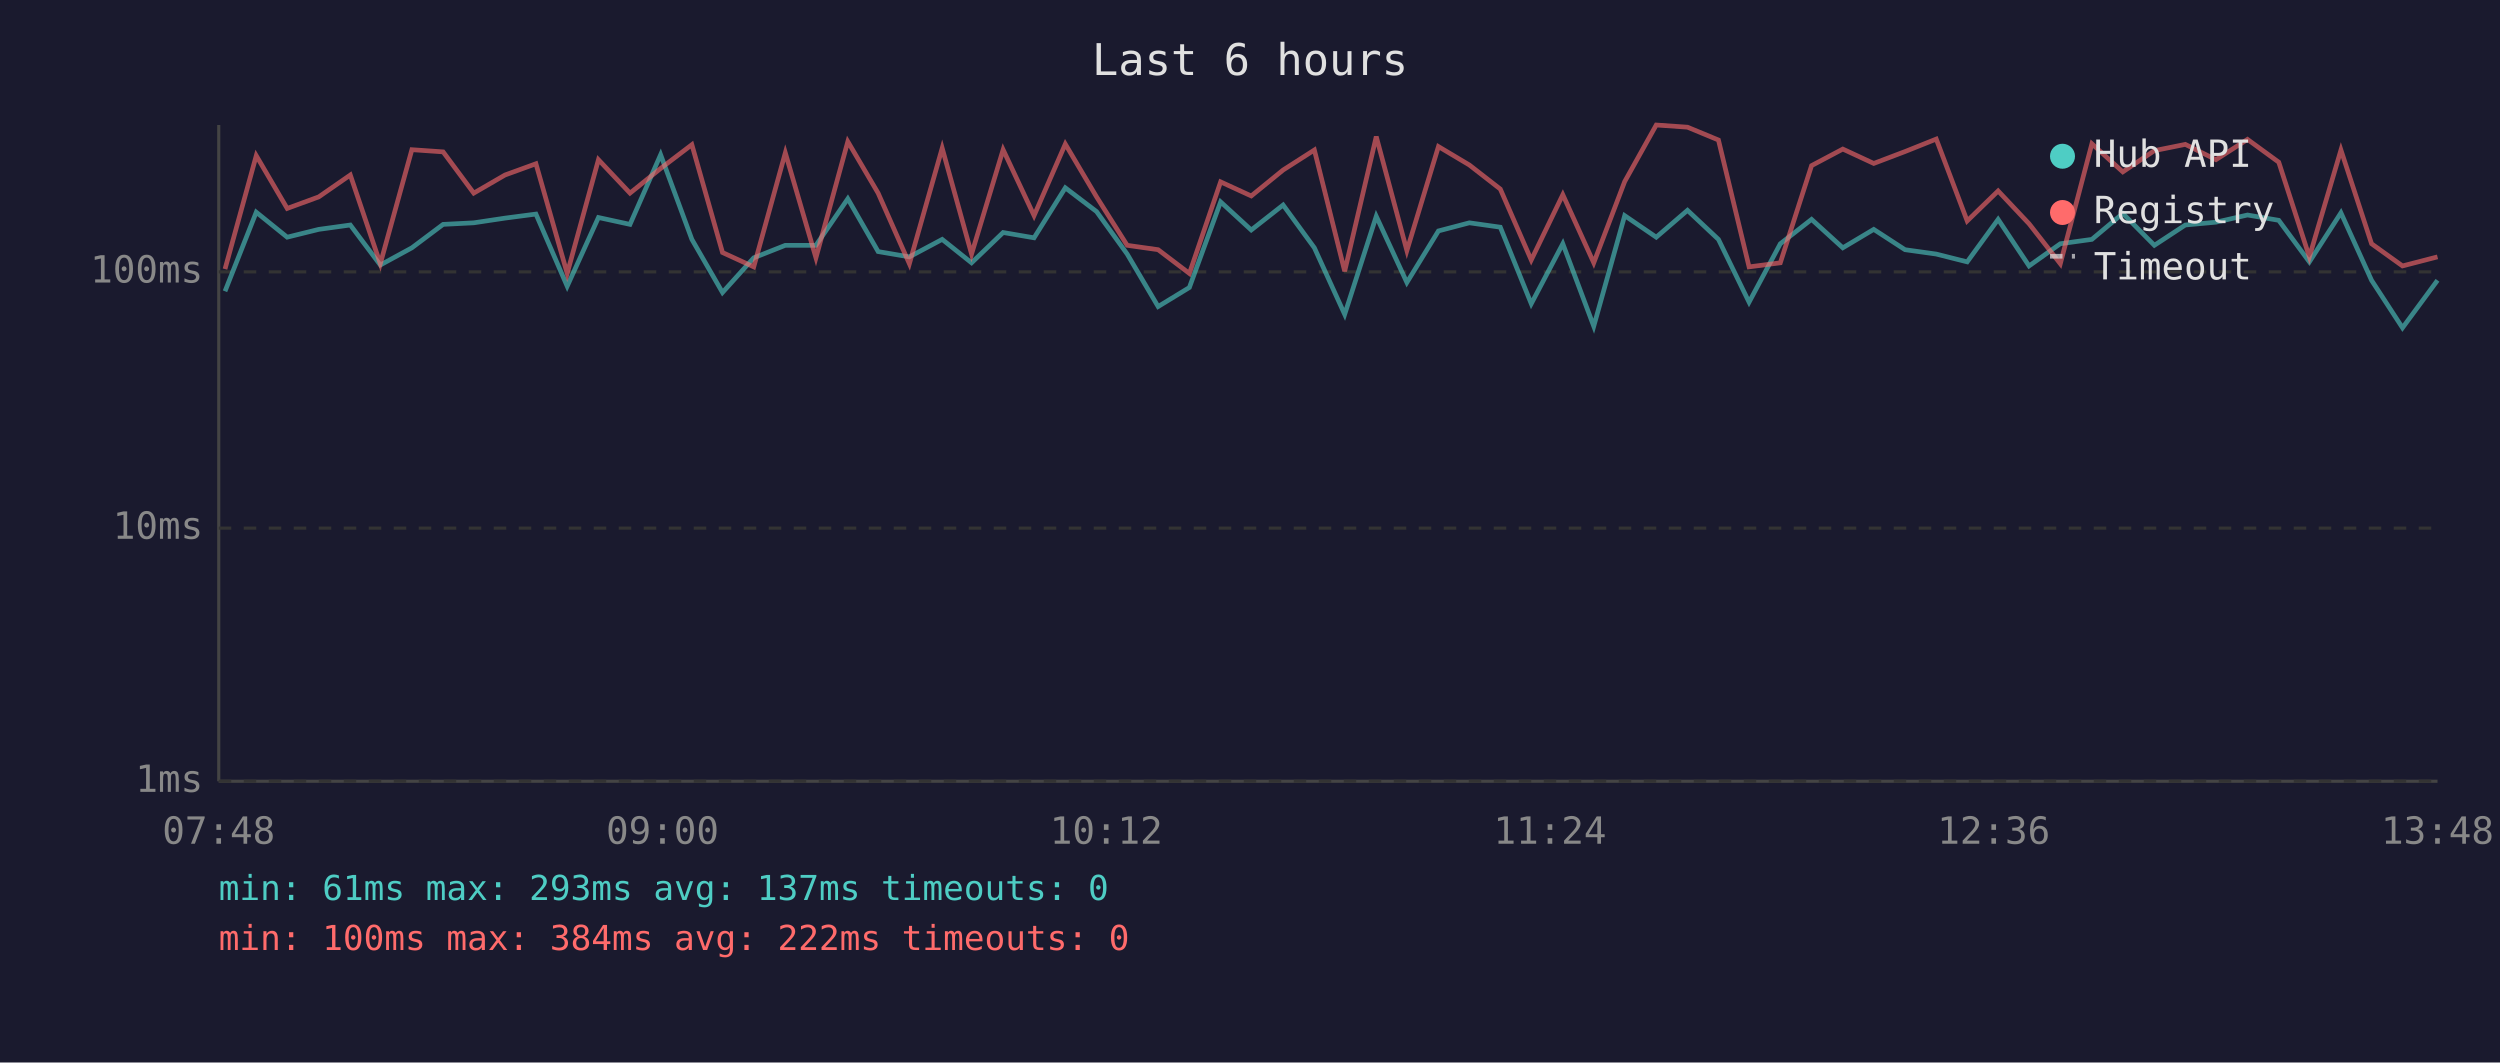
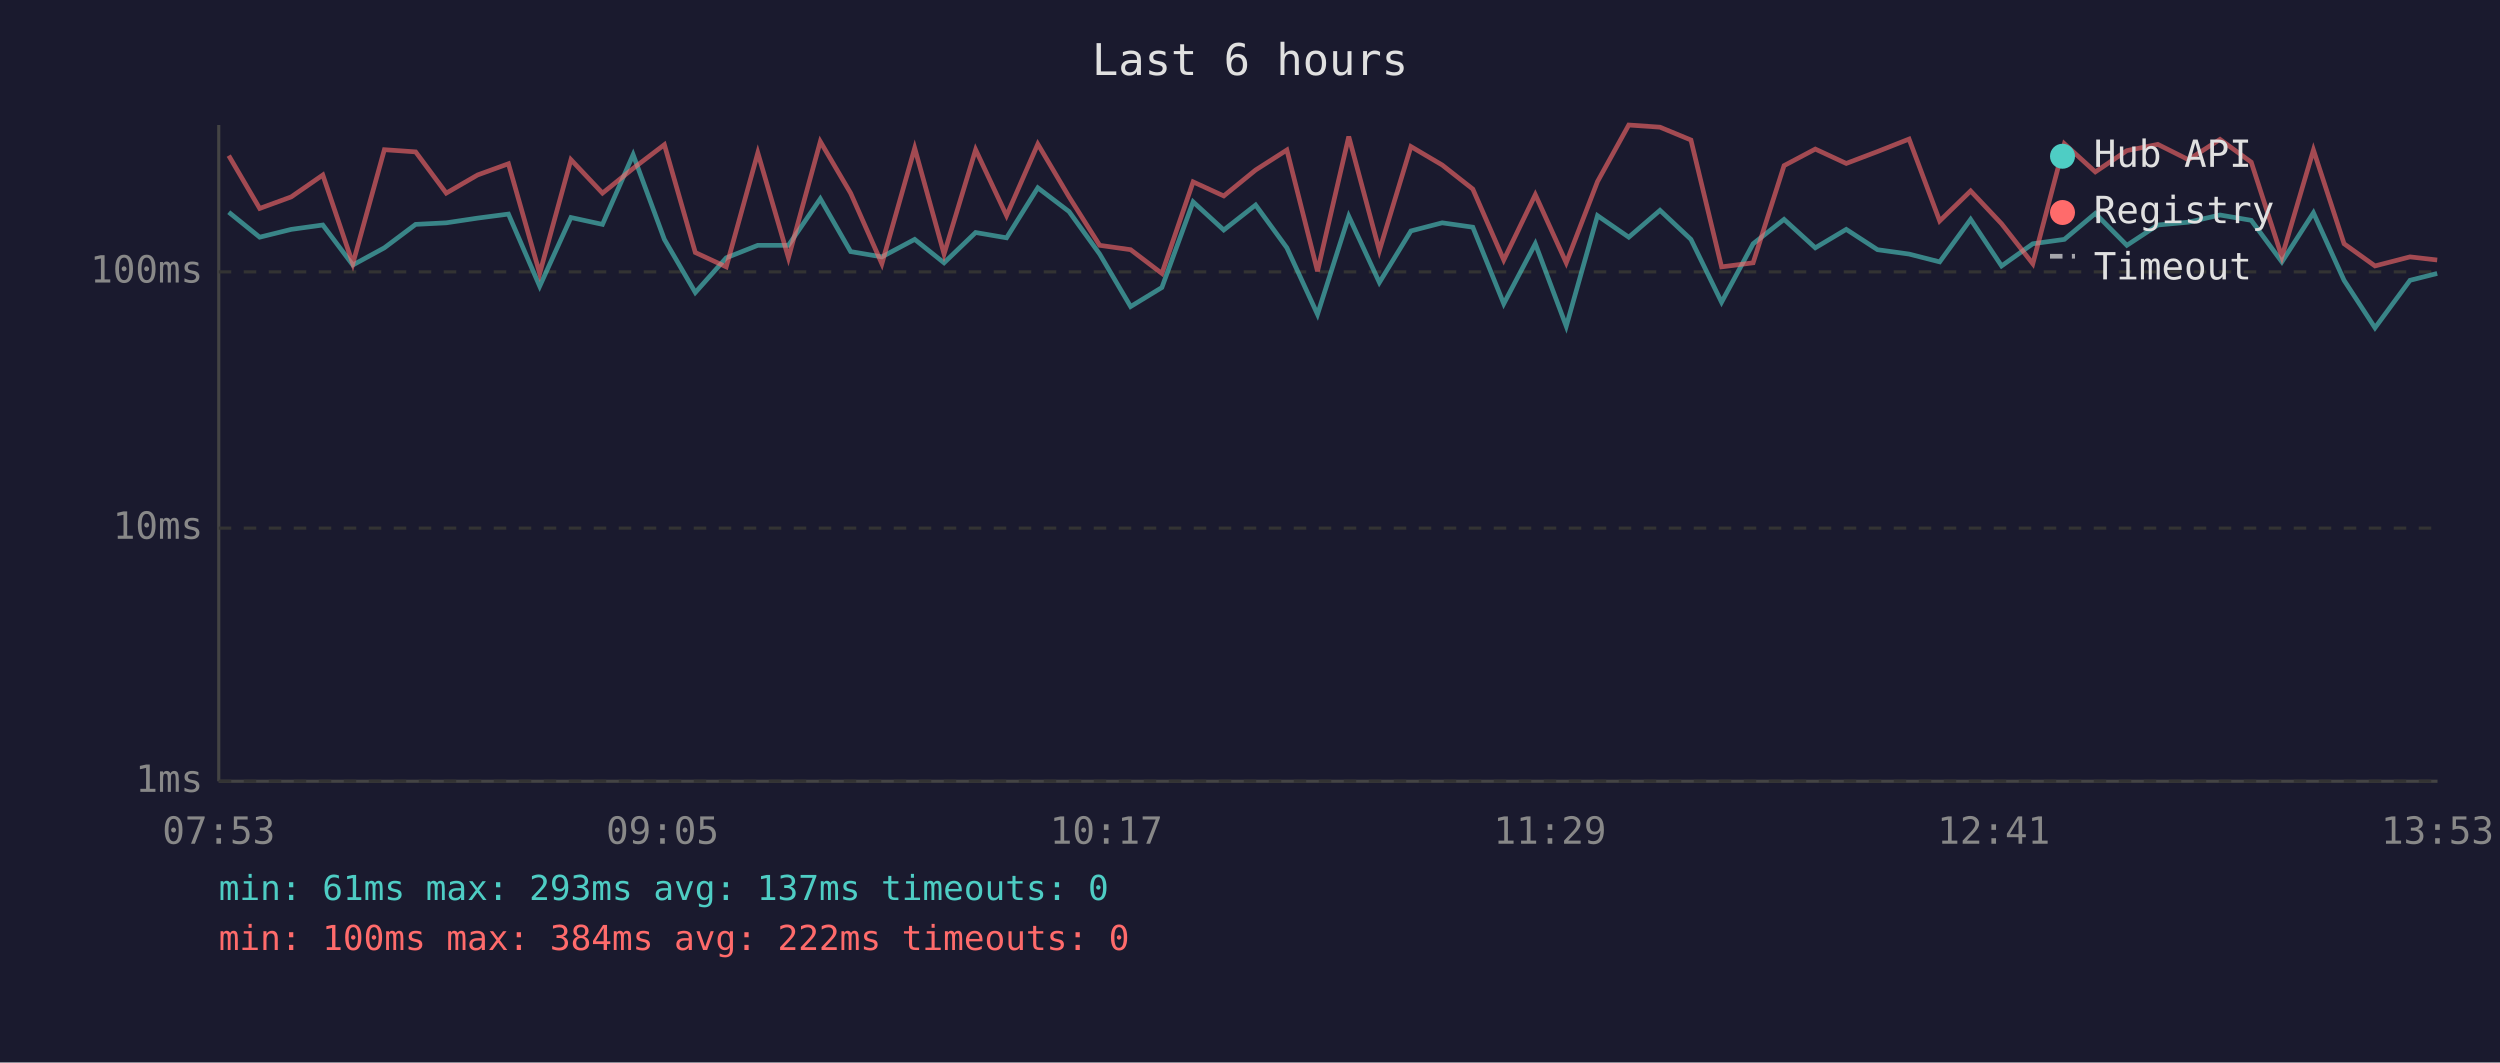
<svg xmlns="http://www.w3.org/2000/svg" viewBox="0 0 800 340" font-family="monospace" font-size="12">
  <rect width="800" height="340" fill="#1a1a2e" />
  <text x="400" y="24" fill="#e0e0e0" font-size="14" text-anchor="middle">Last 6 hours</text>
  <line x1="70" y1="40" x2="70" y2="250" stroke="#444" stroke-width="1" />
  <line x1="70" y1="250" x2="780" y2="250" stroke="#444" stroke-width="1" />
  <line x1="70" y1="250" x2="780" y2="250" stroke="#333" stroke-width="1" stroke-dasharray="4" />
  <text x="65" y="250" fill="#888" text-anchor="end" dominant-baseline="middle">1ms</text>
  <line x1="70" y1="169" x2="780" y2="169" stroke="#333" stroke-width="1" stroke-dasharray="4" />
  <text x="65" y="169" fill="#888" text-anchor="end" dominant-baseline="middle">10ms</text>
  <line x1="70" y1="87" x2="780" y2="87" stroke="#333" stroke-width="1" stroke-dasharray="4" />
  <text x="65" y="87" fill="#888" text-anchor="end" dominant-baseline="middle">100ms</text>
-   <text x="70" y="270" fill="#888" text-anchor="middle">07:48</text>
-   <text x="212" y="270" fill="#888" text-anchor="middle">09:00</text>
-   <text x="354" y="270" fill="#888" text-anchor="middle">10:12</text>
-   <text x="496" y="270" fill="#888" text-anchor="middle">11:24</text>
-   <text x="638" y="270" fill="#888" text-anchor="middle">12:36</text>
-   <text x="780" y="270" fill="#888" text-anchor="middle">13:48</text>
-   <polyline points="72.0,93.2 82.0,67.9 91.9,75.9 102.0,73.4 112.1,72.0 121.7,84.8 131.8,79.3 141.8,71.8 151.6,71.3 161.6,69.8 171.5,68.5 181.5,91.6 191.5,69.6 201.6,71.8 211.4,49.5 221.4,76.6 231.2,93.6 241.2,82.5 251.3,78.5 261.1,78.5 271.3,63.6 281.0,80.5 291.0,82.2 301.5,76.6 310.9,84.1 321.0,74.4 330.9,76.1 340.9,60.1 350.9,67.7 360.7,81.3 370.6,98.1 380.6,92.0 390.6,64.6 400.4,73.6 410.6,65.6 420.6,79.3 430.3,100.6 440.4,69.2 450.2,90.4 460.3,73.9 470.2,71.3 480.1,72.7 490.0,97.2 500.1,78.0 510.0,104.4 519.9,69.0 530.0,75.9 540.0,67.3 549.9,76.6 559.7,96.7 569.7,78.0 579.7,70.2 589.7,79.3 599.6,73.4 609.6,79.9 619.6,81.3 629.5,83.8 639.4,70.2 649.3,85.1 659.3,78.0 669.4,76.6 679.3,68.3 689.4,78.5 699.3,72.0 709.1,71.1 719.2,68.8 729.2,70.5 739.0,83.8 749.1,68.1 758.9,89.7 768.8,104.9 780.0,89.7" fill="none" stroke="#4ecdc4" stroke-width="1.5" opacity="0.6" />
-   <polyline points="72.0,86.1 82.0,49.8 91.9,66.7 102.0,63.0 112.1,56.0 121.7,84.4 131.8,47.9 141.8,48.6 151.6,61.8 161.6,56.0 171.5,52.4 181.5,87.5 191.5,51.1 201.6,61.8 211.4,53.9 221.4,46.3 231.2,80.8 241.2,85.4 251.3,48.9 261.1,82.5 271.3,45.3 281.0,61.8 291.0,84.4 301.5,47.4 310.9,81.3 321.0,47.9 330.9,69.0 340.9,46.1 350.9,63.0 360.7,78.5 370.6,79.9 380.6,87.5 390.6,58.2 400.4,62.7 410.6,54.4 420.6,48.0 430.3,86.8 440.4,43.7 450.2,80.2 460.3,46.9 470.2,52.8 480.1,60.5 490.0,83.2 500.1,62.3 510.0,84.1 519.9,58.1 530.0,40.0 540.0,40.7 549.9,44.8 559.7,85.4 569.7,84.1 579.7,53.0 589.7,47.7 599.6,52.3 609.6,48.5 619.6,44.5 629.5,70.7 639.4,61.1 649.3,71.6 659.3,84.4 669.4,46.0 679.3,55.0 689.4,48.2 699.3,46.2 709.1,51.1 719.2,44.6 729.2,51.9 739.0,82.2 749.1,48.0 758.9,78.0 768.8,85.1 780.0,82.2" fill="none" stroke="#ff6b6b" stroke-width="1.5" opacity="0.6" />
+   <text x="70" y="270" fill="#888" text-anchor="middle">07:53</text>
+   <text x="212" y="270" fill="#888" text-anchor="middle">09:05</text>
+   <text x="354" y="270" fill="#888" text-anchor="middle">10:17</text>
+   <text x="496" y="270" fill="#888" text-anchor="middle">11:29</text>
+   <text x="638" y="270" fill="#888" text-anchor="middle">12:41</text>
+   <text x="780" y="270" fill="#888" text-anchor="middle">13:53</text>
+   <polyline points="73.2,67.9 83.1,75.9 93.2,73.4 103.3,72.0 112.9,84.8 123.0,79.3 133.0,71.8 142.8,71.3 152.8,69.8 162.7,68.5 172.7,91.6 182.7,69.6 192.8,71.8 202.6,49.5 212.6,76.6 222.5,93.6 232.4,82.5 242.5,78.5 252.3,78.5 262.5,63.6 272.2,80.5 282.2,82.2 292.7,76.6 302.1,84.1 312.2,74.4 322.1,76.1 332.1,60.1 342.1,67.7 351.9,81.3 361.8,98.1 371.8,92.0 381.8,64.6 391.6,73.6 401.8,65.6 411.8,79.3 421.6,100.6 431.6,69.2 441.4,90.4 451.5,73.9 461.5,71.3 471.3,72.7 481.2,97.2 491.3,78.0 501.2,104.4 511.2,69.0 521.2,75.9 531.2,67.3 541.1,76.6 550.9,96.7 561.0,78.0 570.9,70.2 580.9,79.3 590.8,73.4 600.8,79.9 610.9,81.3 620.7,83.8 630.6,70.2 640.5,85.1 650.5,78.0 660.6,76.6 670.5,68.3 680.6,78.5 690.5,72.0 700.3,71.1 710.4,68.8 720.4,70.5 730.2,83.8 740.3,68.1 750.1,89.7 760.0,104.9 771.2,89.7 779.9,87.5" fill="none" stroke="#4ecdc4" stroke-width="1.5" opacity="0.6" />
+   <polyline points="73.2,49.8 83.1,66.7 93.2,63.0 103.3,56.0 112.9,84.4 123.0,47.9 133.0,48.6 142.8,61.8 152.8,56.0 162.7,52.4 172.7,87.5 182.7,51.1 192.8,61.8 202.6,53.9 212.6,46.3 222.5,80.8 232.4,85.4 242.5,48.9 252.3,82.5 262.5,45.3 272.2,61.8 282.2,84.4 292.7,47.4 302.1,81.3 312.2,47.9 322.1,69.0 332.1,46.1 342.1,63.0 351.9,78.5 361.8,79.9 371.8,87.5 381.8,58.2 391.6,62.7 401.8,54.4 411.8,48.0 421.6,86.8 431.6,43.7 441.4,80.2 451.5,46.9 461.5,52.8 471.3,60.5 481.2,83.2 491.3,62.3 501.2,84.1 511.2,58.1 521.2,40.0 531.2,40.7 541.1,44.8 550.9,85.4 561.0,84.1 570.9,53.0 580.9,47.7 590.8,52.3 600.8,48.5 610.9,44.5 620.7,70.7 630.6,61.1 640.5,71.6 650.5,84.4 660.6,46.0 670.5,55.0 680.6,48.2 690.5,46.2 700.3,51.1 710.4,44.6 720.4,51.9 730.2,82.2 740.3,48.0 750.1,78.0 760.0,85.1 771.2,82.2 779.9,83.2" fill="none" stroke="#ff6b6b" stroke-width="1.5" opacity="0.6" />
  <circle cx="660" cy="50" r="4" fill="#4ecdc4" />
  <text x="670" y="50" fill="#e0e0e0" dominant-baseline="middle">Hub API</text>
  <circle cx="660" cy="68" r="4" fill="#ff6b6b" />
  <text x="670" y="68" fill="#e0e0e0" dominant-baseline="middle">Registry</text>
  <line x1="656" y1="82" x2="664" y2="82" stroke="#e0e0e0" stroke-width="1.5" stroke-dasharray="4,3" opacity="0.7" />
  <text x="670" y="86" fill="#e0e0e0" dominant-baseline="middle">Timeout</text>
  <text x="70" y="288" fill="#4ecdc4" font-size="11">min: 61ms  max: 293ms  avg: 137ms  timeouts: 0</text>
  <text x="70" y="304" fill="#ff6b6b" font-size="11">min: 100ms  max: 384ms  avg: 222ms  timeouts: 0</text>
</svg>
